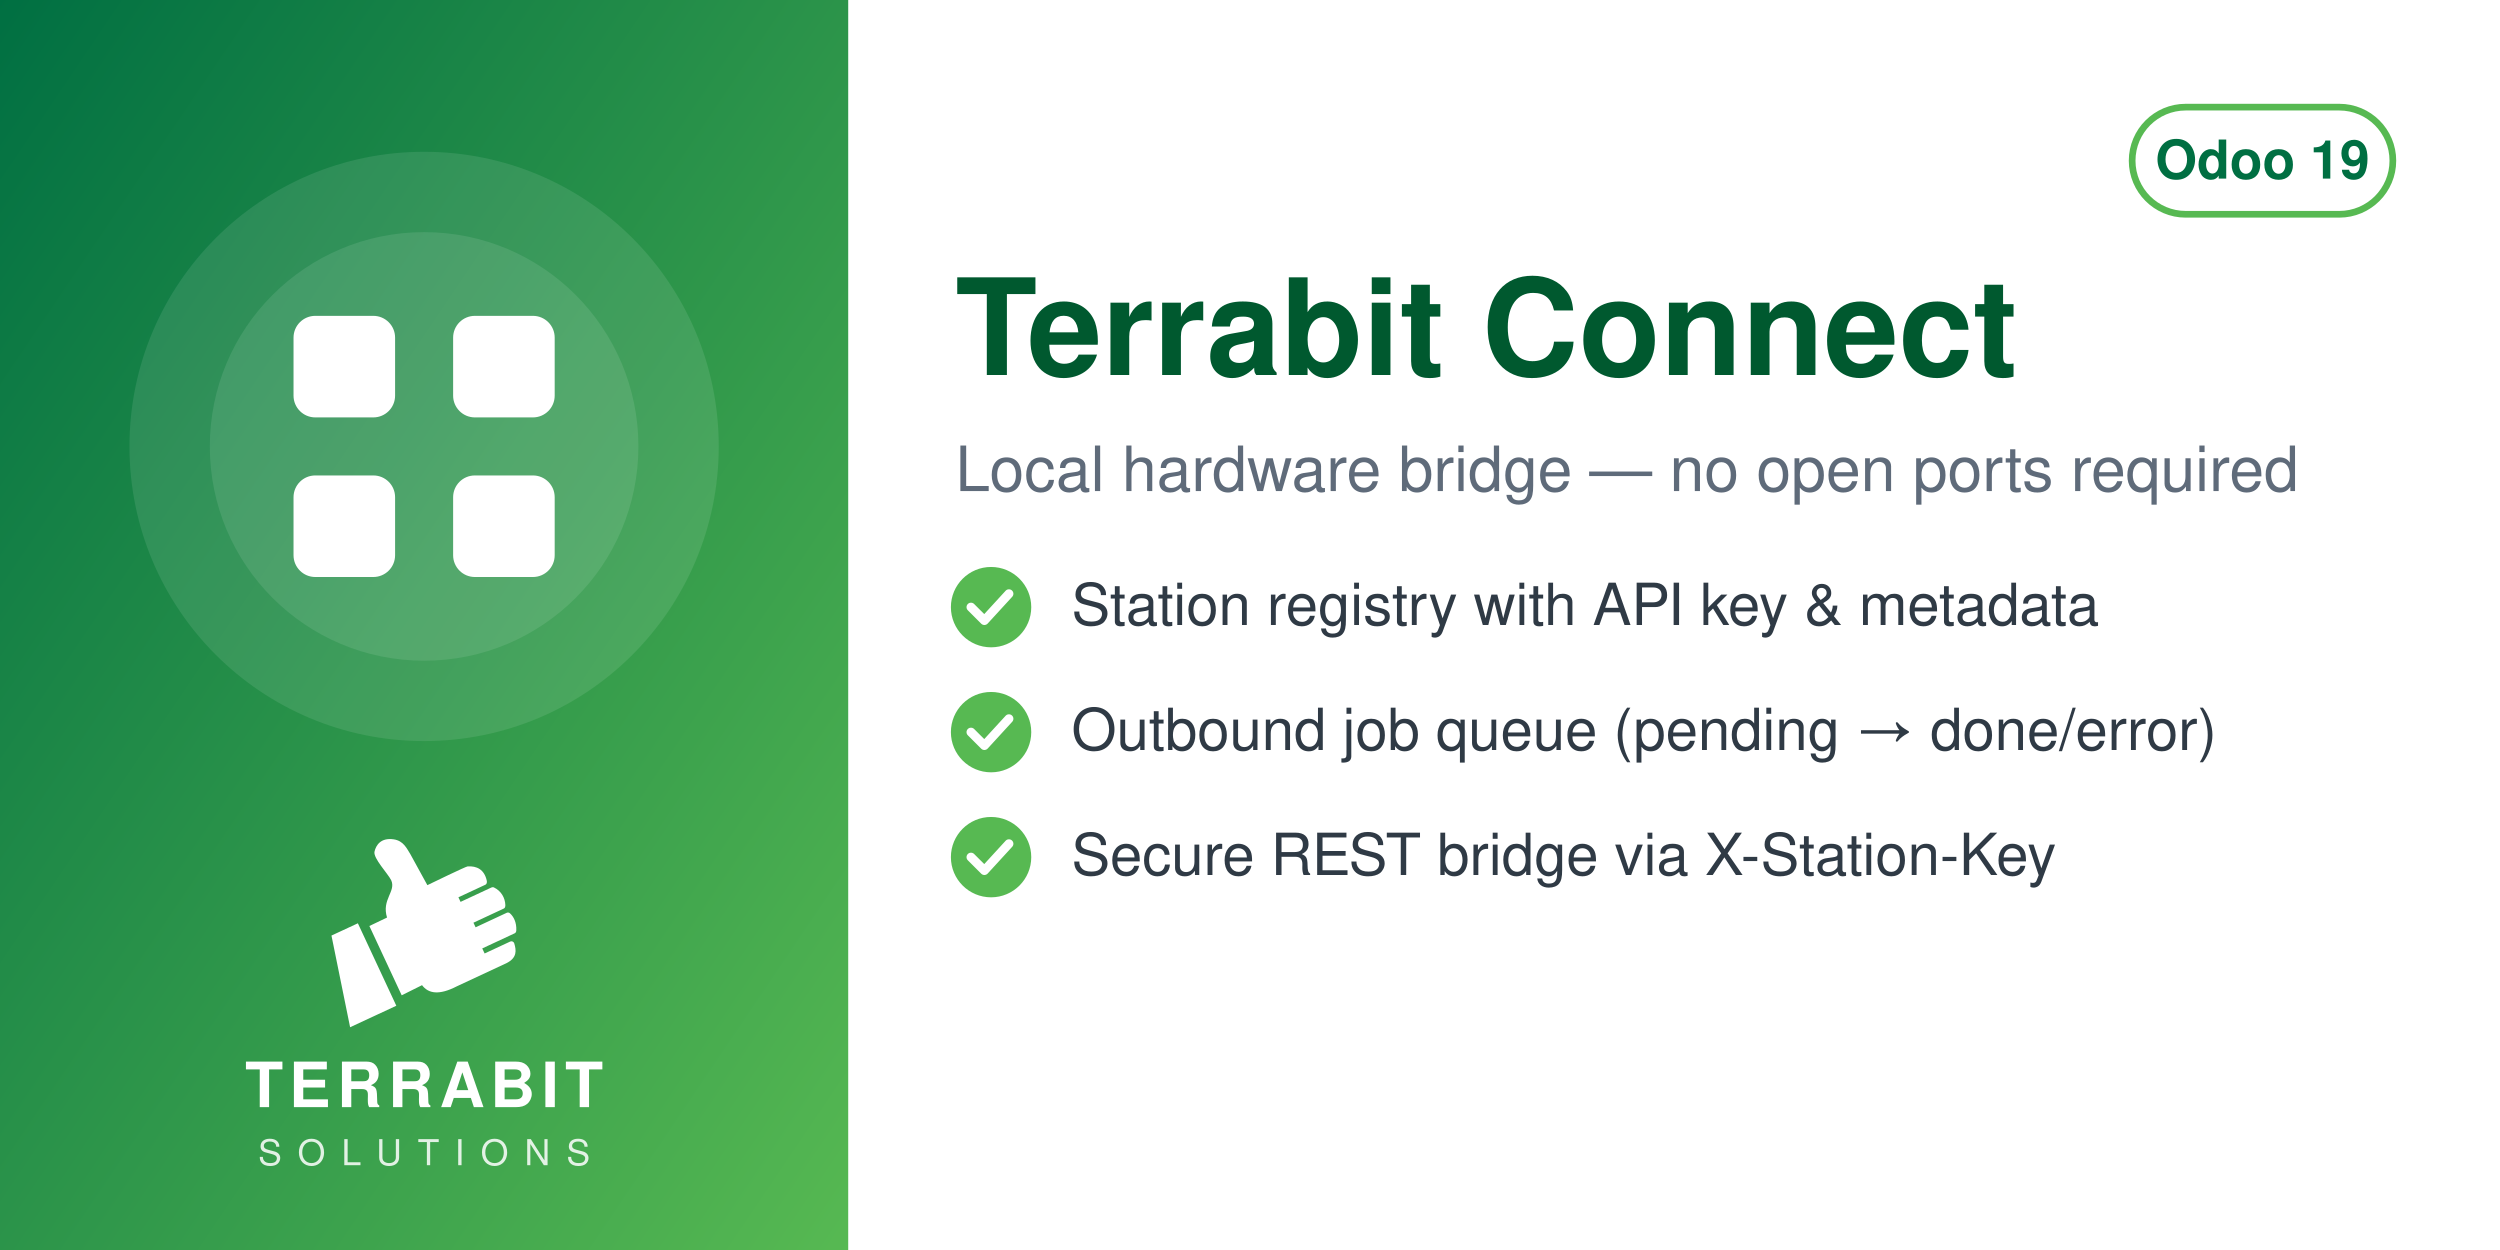
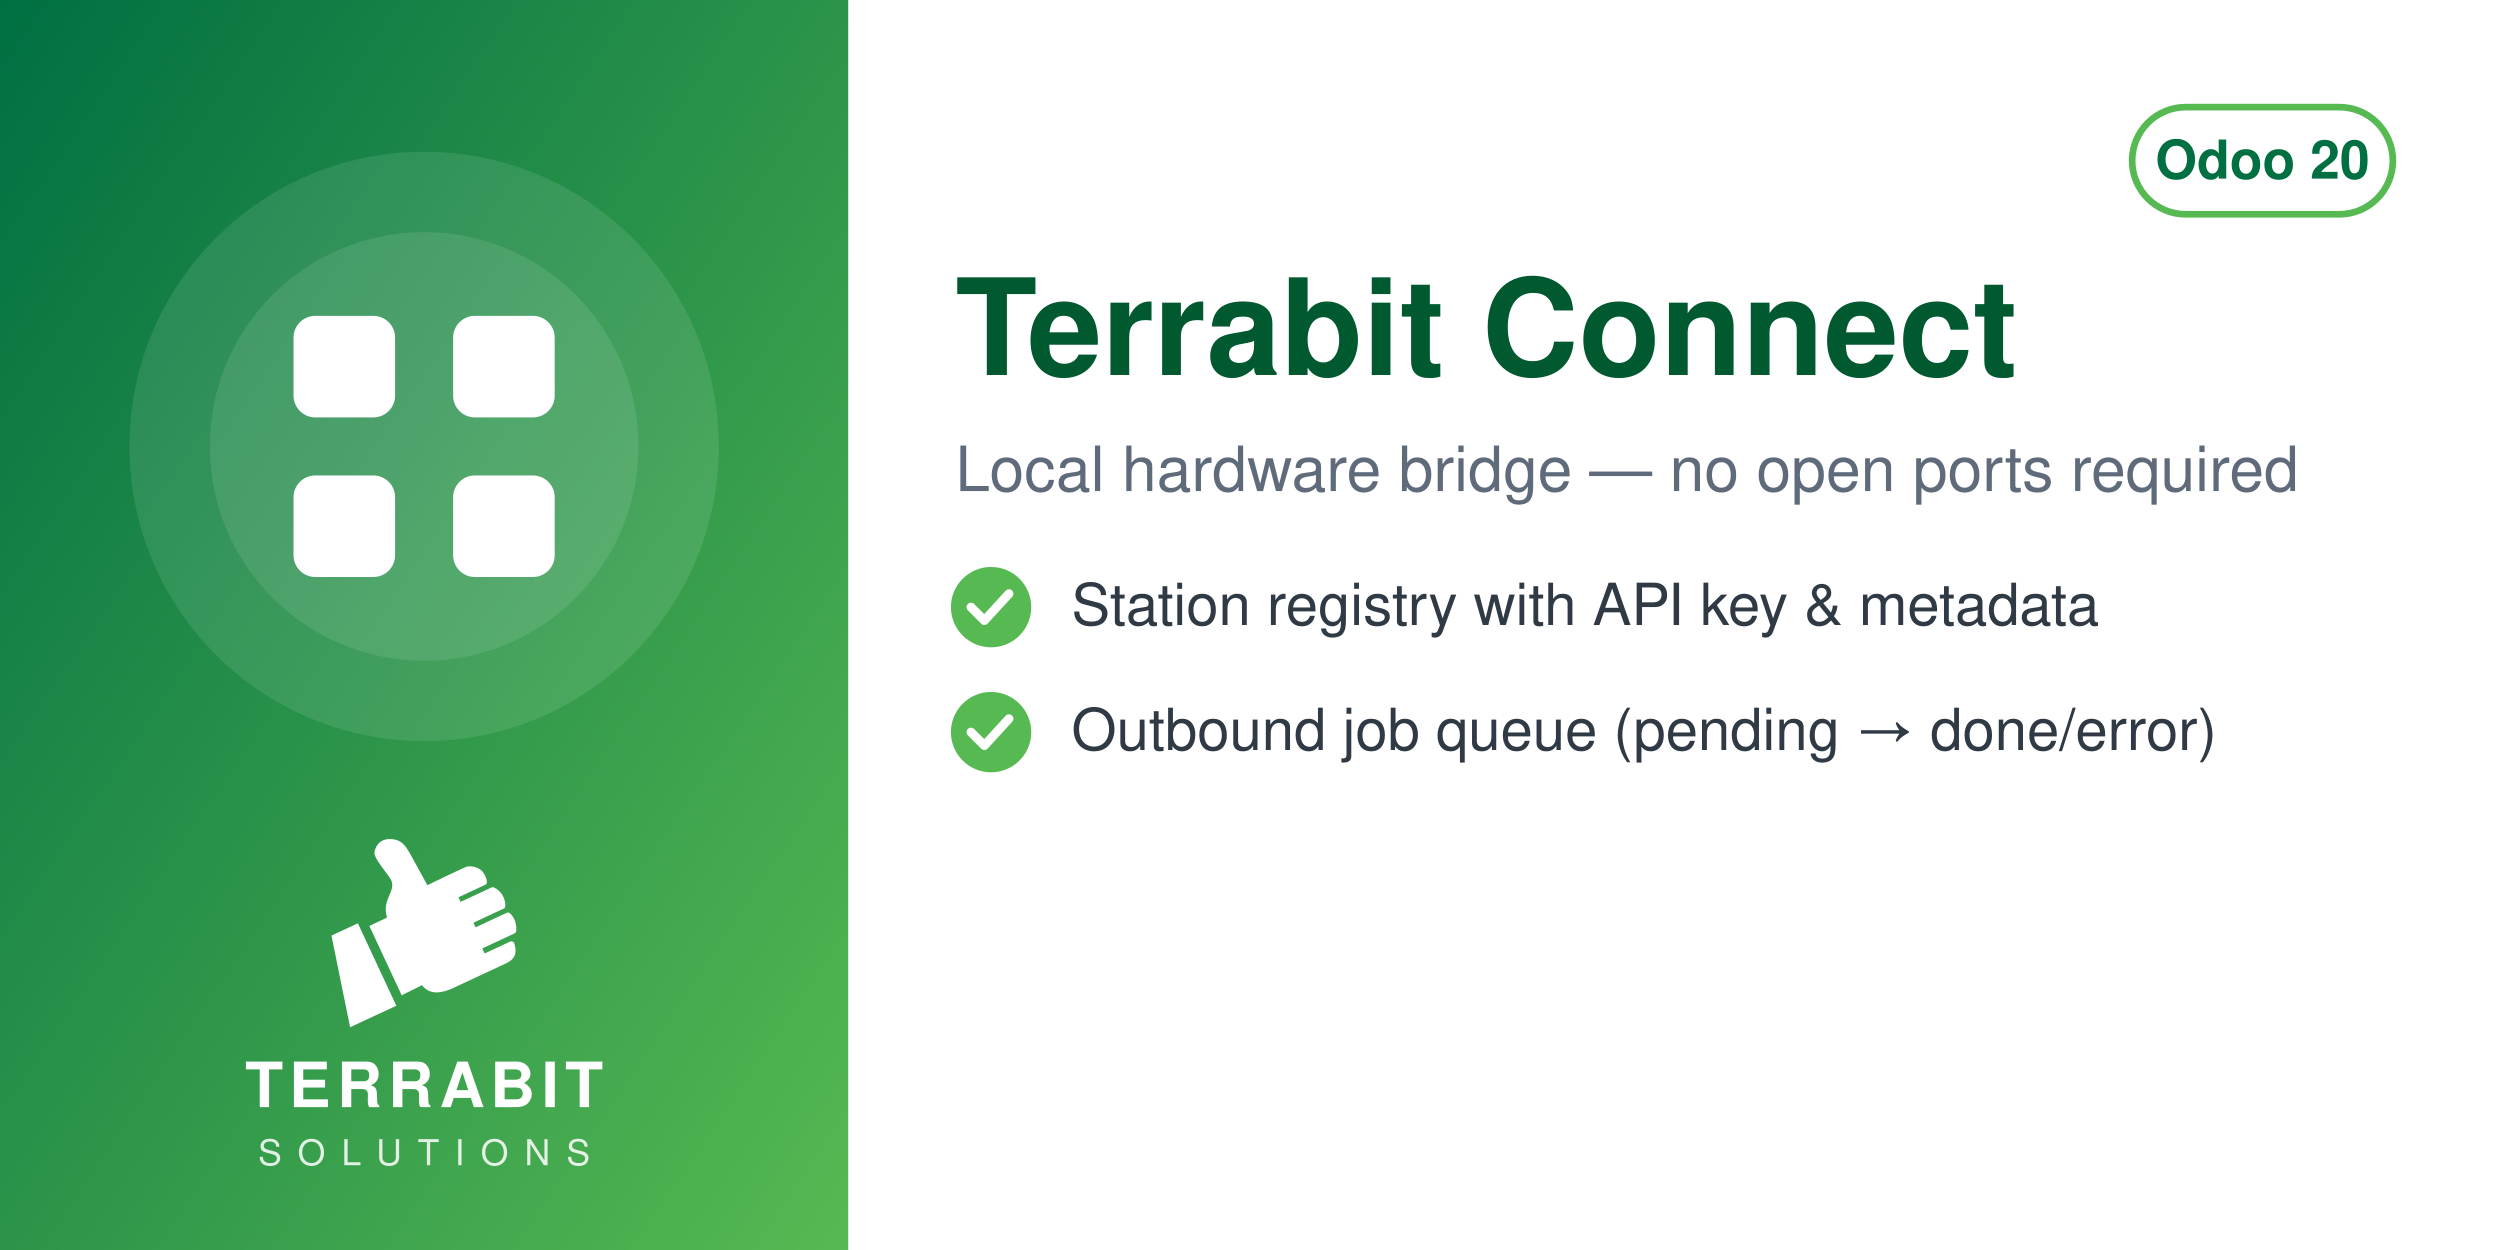
<svg xmlns="http://www.w3.org/2000/svg" width="560" height="280" viewBox="0 0 560 280">
  <defs>
    <linearGradient id="g" x1="0" y1="0" x2="1" y2="1">
      <stop offset="0" stop-color="#006F42" />
      <stop offset="1" stop-color="#57B952" />
    </linearGradient>
  </defs>
  <rect width="560" height="280" fill="#FFFFFF" />
  <rect width="190" height="280" fill="url(#g)" />
  <circle cx="95.0" cy="100" r="66" fill="white" opacity="0.10" />
  <circle cx="95.0" cy="100" r="48" fill="white" opacity="0.10" />
  <svg x="56.0" y="61.0" width="78" height="78" viewBox="0 0 24 24">
    <g fill="white" stroke="none">
      <rect x="3" y="3" width="7" height="7" rx="1.5" />
      <rect x="14" y="3" width="7" height="7" rx="1.5" />
      <rect x="3" y="14" width="7" height="7" rx="1.5" />
      <rect x="14" y="14" width="7" height="7" rx="1.5" />
    </g>
  </svg>
  <svg x="72.0" y="186" width="46" height="46" viewBox="4045 2535 3400 3400" preserveAspectRatio="xMidYMid meet">
    <path fill="#FFFFFF" d="M4648.32 4073.59l636.59 1365.17 -765.09 355.96 -308.63 -1517.87 437.13 -203.26zm725.61 1192.32l336.75 -167.88c105.65,140.85 282.69,170.72 576.82,18.8l819.92 -382.33c181.4,-90.13 164.26,-214.57 130.07,-328.43 -4.28,-14.25 -13.68,-24.81 -27.34,-30.7 -13.67,-5.89 -27.61,-5.11 -41.09,1.18l-422.32 196.93 -39.04 -83.72 538.07 -250.91c16.64,-7.76 24.7,-27.69 25.58,-46.04 6.48,-134.33 -44.36,-230.89 -105.84,-285.23 -15.2,-13.44 -35.71,-15.59 -54.12,-7l-513.92 239.64 -35.6 -76.34 506.31 -236.1c17.69,-8.25 22.52,-36.93 21.83,-56.45 -4.1,-117.31 -67.62,-232.74 -187.72,-290.66 -13.94,-6.72 -28.64,-6.36 -42.69,0.19l-511.21 238.38 -35.37 -75.86 448.98 -209.36c20.44,-9.53 25.81,-42.28 21.02,-64.32 -41.02,-189.07 -167.92,-247.8 -318.14,-237.87 -29.39,1.94 -589.86,273.16 -665.95,310.54l-281.84 -513.57c-59.06,-93.13 -112.7,-221.7 -276.47,-245.13 -211.24,-30.22 -291.56,94.38 -316.89,203.13 -25.32,108.75 223.84,365.99 276.05,473.69 85.52,184.27 -161.86,318.11 -68.41,617.99l-292.54 139.94 535.09 1147.51z" />
  </svg>
  <text x="95.0" y="248" text-anchor="middle" font-family="Helvetica,Arial,sans-serif" font-size="14" font-weight="800" letter-spacing="1.4" fill="white">TERRABIT</text>
  <text x="95.0" y="261" text-anchor="middle" font-family="Helvetica,Arial,sans-serif" font-size="8" font-weight="500" letter-spacing="3.6" fill="white" opacity="0.85">SOLUTIONS</text>
  <g>
    <rect x="477.6" y="24" width="58.4" height="24" rx="12" fill="none" stroke="#57B952" stroke-width="1.5" />
-     <text x="506.8" y="40" text-anchor="middle" font-family="Helvetica,Arial,sans-serif" font-size="12" font-weight="700" fill="#006F42">Odoo 19</text>
+     <text x="506.8" y="40" text-anchor="middle" font-family="Helvetica,Arial,sans-serif" font-size="12" font-weight="700" fill="#006F42">Odoo 20</text>
  </g>
  <text x="214" y="84" font-family="Helvetica,Arial,sans-serif" font-size="30" font-weight="700" fill="#00592F">Terrabit Connect</text>
  <text x="214" y="110" font-family="Helvetica,Arial,sans-serif" font-size="14" fill="#5F6B7A">Local hardware bridge — no open ports required</text>
  <circle cx="222" cy="136" r="9" fill="#57B952" />
  <path d="M217.5 136 l3 3 l5.5 -6" fill="none" stroke="white" stroke-width="2" stroke-linecap="round" stroke-linejoin="round" />
  <text x="240" y="140" font-family="Helvetica,Arial,sans-serif" font-size="13" fill="#2F3A45">Station registry with API key &amp; metadata</text>
  <circle cx="222" cy="164" r="9" fill="#57B952" />
  <path d="M217.5 164 l3 3 l5.5 -6" fill="none" stroke="white" stroke-width="2" stroke-linecap="round" stroke-linejoin="round" />
  <text x="240" y="168" font-family="Helvetica,Arial,sans-serif" font-size="13" fill="#2F3A45">Outbound job queue (pending → done/error)</text>
-   <circle cx="222" cy="192" r="9" fill="#57B952" />
-   <path d="M217.5 192 l3 3 l5.5 -6" fill="none" stroke="white" stroke-width="2" stroke-linecap="round" stroke-linejoin="round" />
-   <text x="240" y="196" font-family="Helvetica,Arial,sans-serif" font-size="13" fill="#2F3A45">Secure REST bridge via X-Station-Key</text>
</svg>
